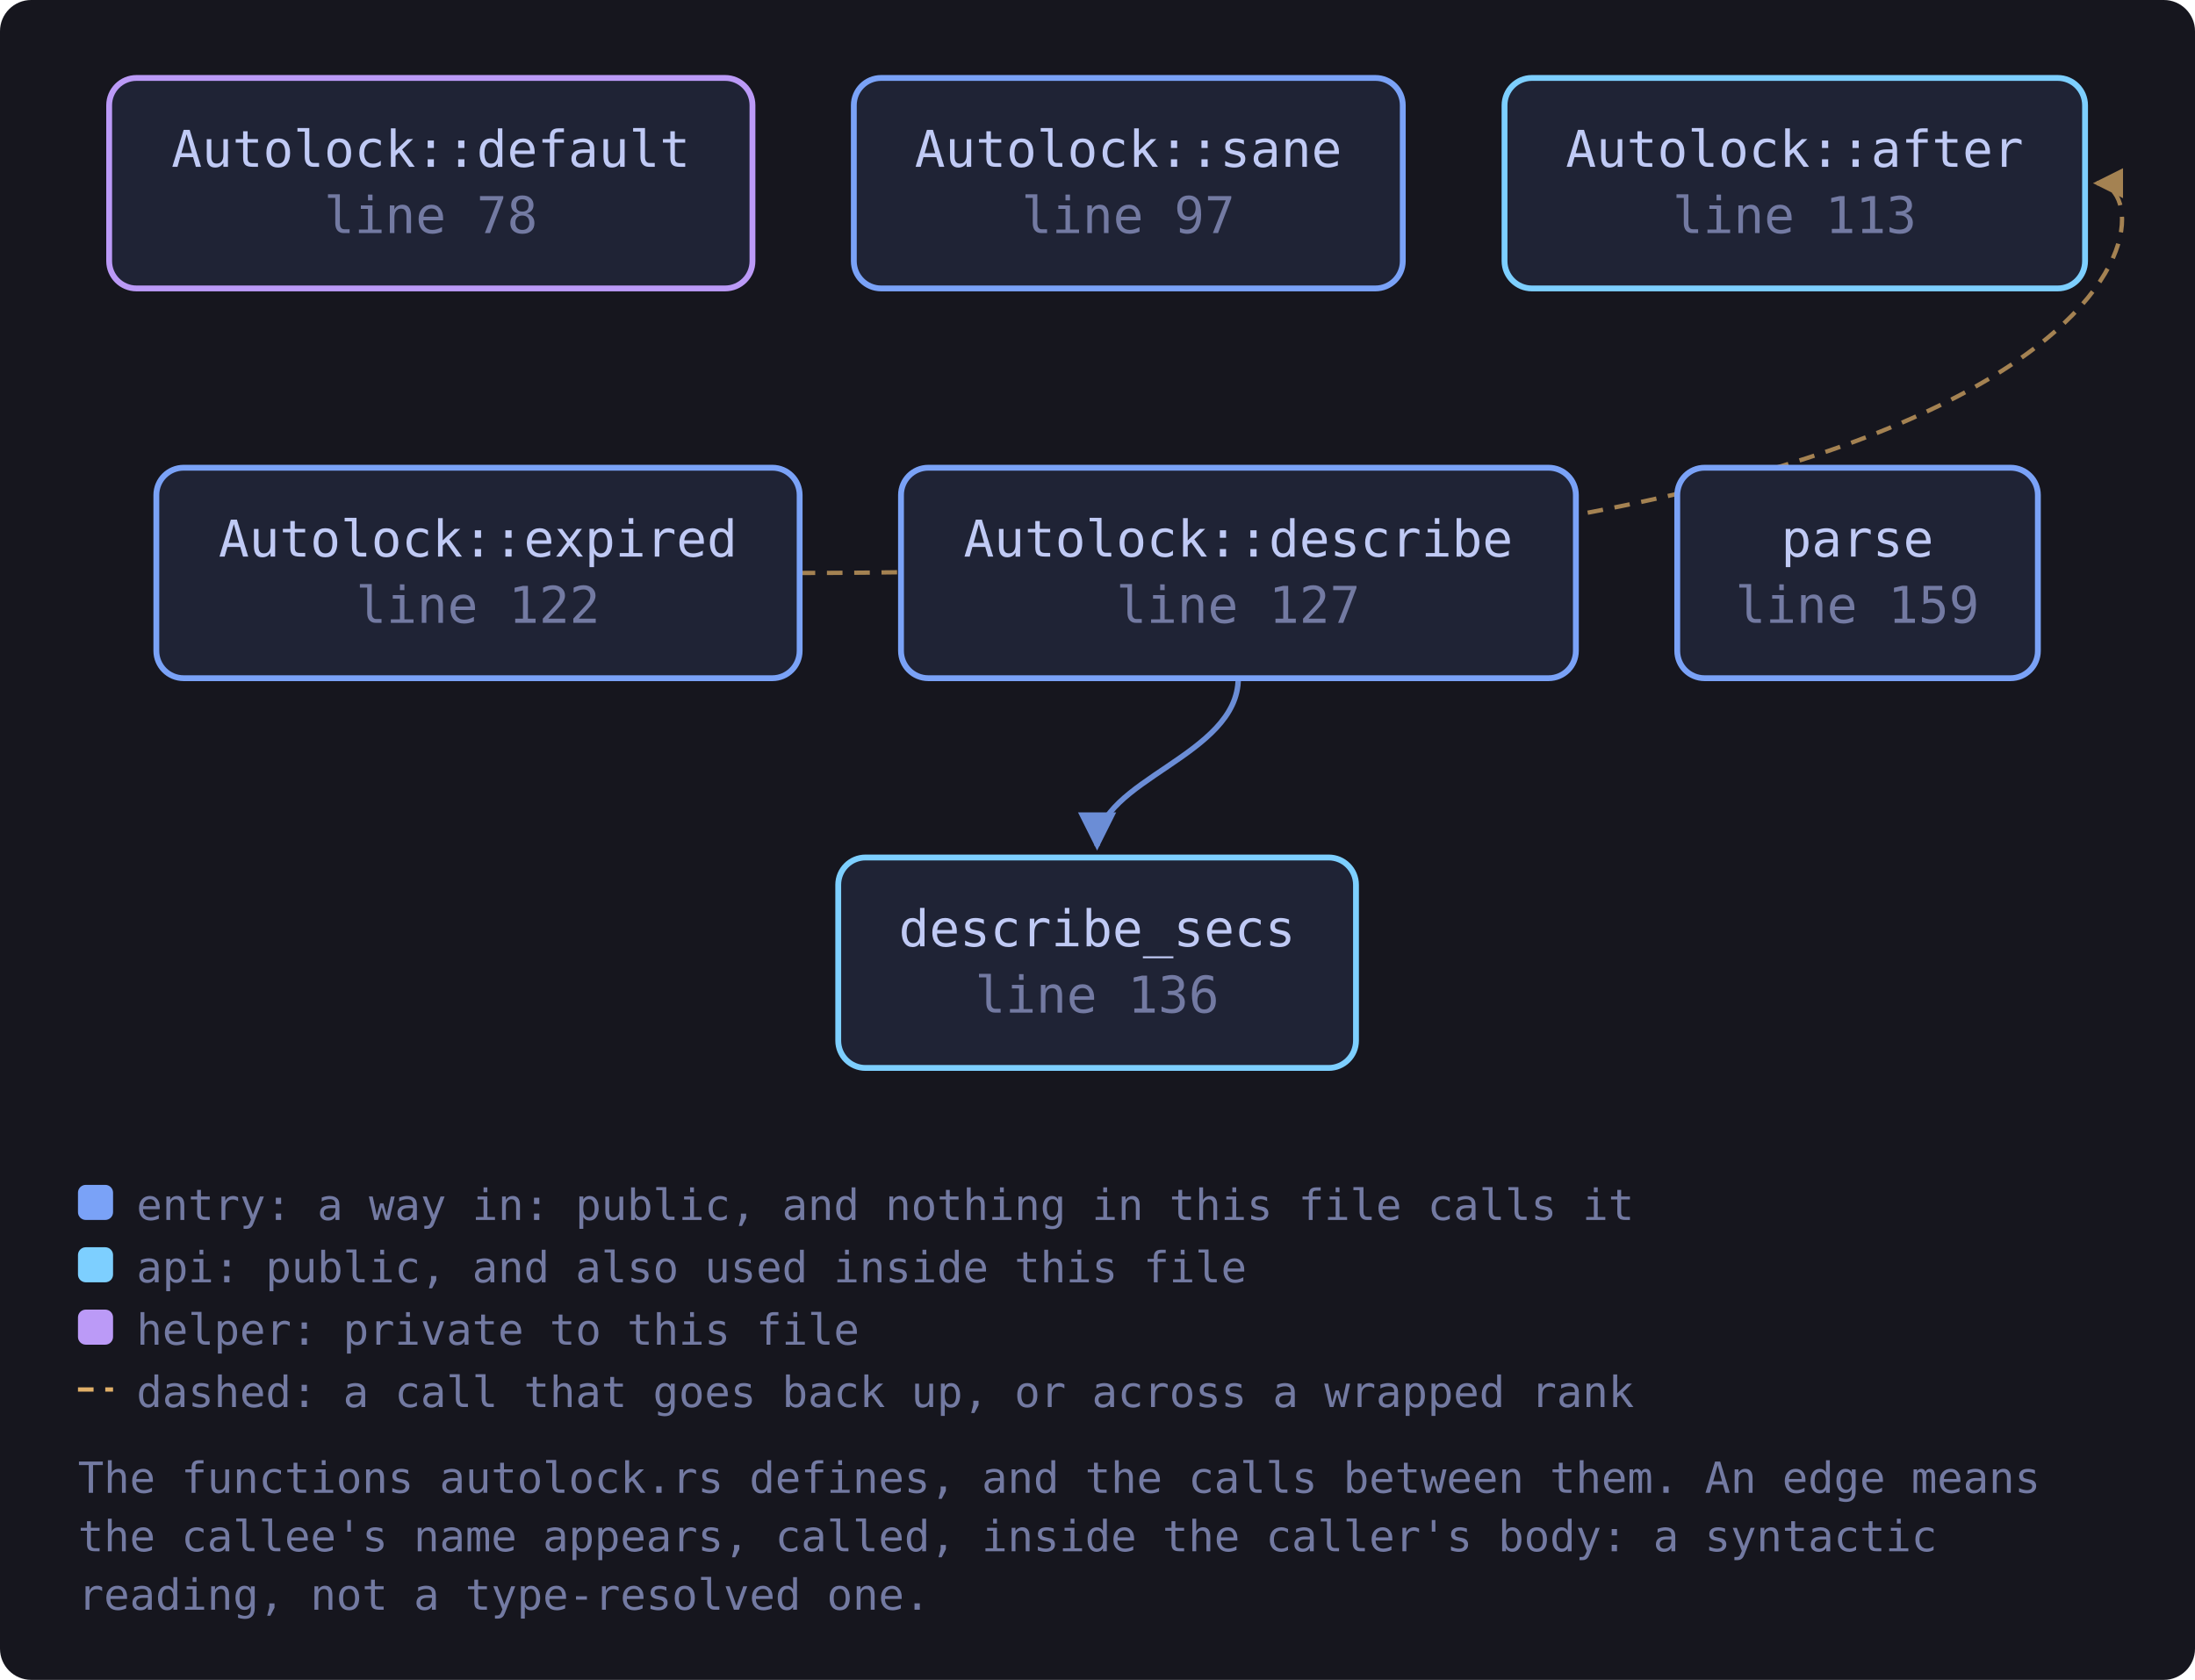
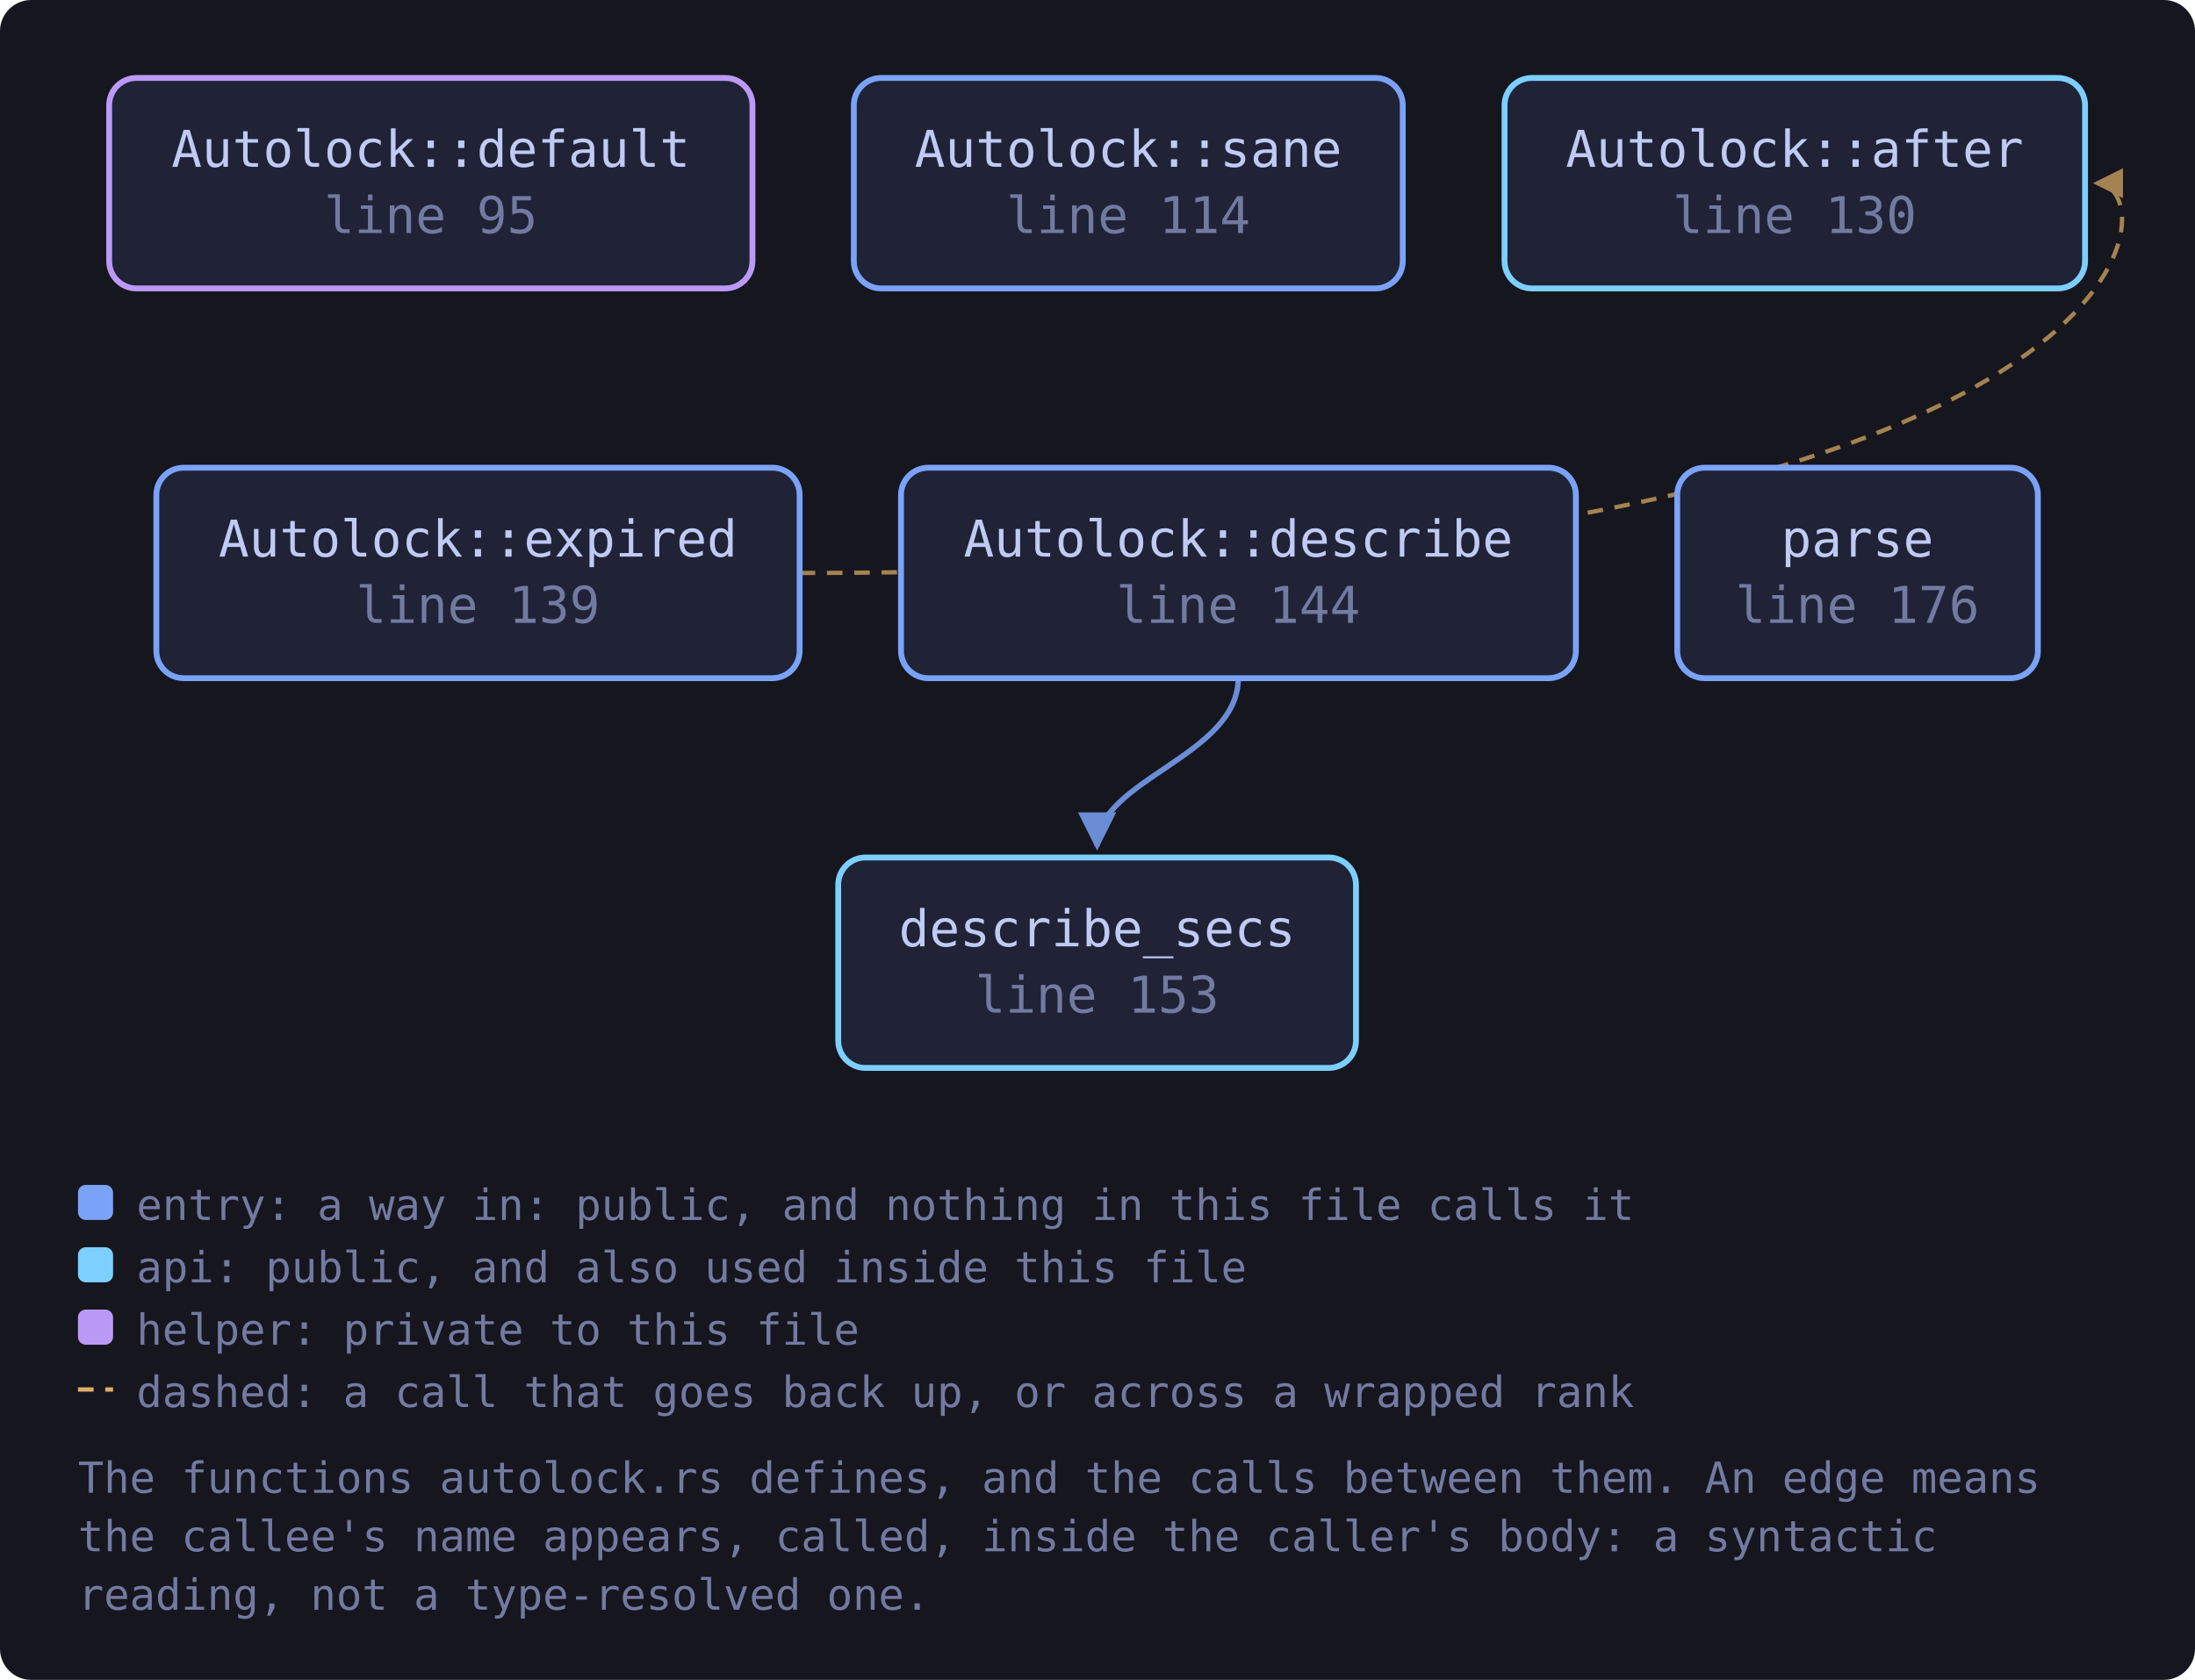
<svg xmlns="http://www.w3.org/2000/svg" viewBox="0 0 563 431" width="563" height="431" style="max-width:100%;height:auto" role="img" aria-label="flowchart">
  <defs>
    <marker id="a-muted" viewBox="0 0 8 8" refX="7" refY="4" markerWidth="7" markerHeight="7" orient="auto-start-reverse">
      <path d="M0 0 L8 4 L0 8 z" fill="var(--muted, #737aa2)" />
    </marker>
    <marker id="a-warn" viewBox="0 0 8 8" refX="7" refY="4" markerWidth="7" markerHeight="7" orient="auto-start-reverse">
      <path d="M0 0 L8 4 L0 8 z" fill="var(--warn, #e0af68)" />
    </marker>
    <marker id="a-accent" viewBox="0 0 8 8" refX="7" refY="4" markerWidth="7" markerHeight="7" orient="auto-start-reverse">
      <path d="M0 0 L8 4 L0 8 z" fill="var(--accent, #7aa2f7)" />
    </marker>
    <marker id="a-cyan" viewBox="0 0 8 8" refX="7" refY="4" markerWidth="7" markerHeight="7" orient="auto-start-reverse">
      <path d="M0 0 L8 4 L0 8 z" fill="var(--cyan, #7dcfff)" />
    </marker>
    <marker id="a-accent-2" viewBox="0 0 8 8" refX="7" refY="4" markerWidth="7" markerHeight="7" orient="auto-start-reverse">
      <path d="M0 0 L8 4 L0 8 z" fill="var(--accent-2, #bb9af7)" />
    </marker>
  </defs>
  <rect x="0" y="0" width="563" height="431" fill="var(--bg-inset, #16161e)" rx="8" />
  <path d="M317.6 174.0 C 317.6 194.0, 281.4 200.0, 281.4 217.0" fill="none" stroke="var(--accent, #7aa2f7)" stroke-width="1.4" opacity="0.85" marker-end="url(#a-accent)" />
  <path d="M205.1 147.0 C 556.8 147.0, 556.8 47.0, 537.8 47.0" fill="none" stroke="var(--warn, #e0af68)" stroke-width="1.1" opacity="0.7" stroke-dasharray="4 3" marker-end="url(#a-warn)" />
-   <a href="https://github.com/tilas01/veilvoice/blob/main/crates/veilvoice-gui/src/autolock.rs#L78" target="_blank" rel="noopener noreferrer">
+   <a href="https://github.com/tilas01/veilvoice/blob/main/crates/veilvoice-gui/src/autolock.rs#L95" target="_blank" rel="noopener noreferrer">
    <rect x="28.0" y="20.0" width="165.0" height="54.0" rx="7" fill="var(--bg-soft, #1f2335)" stroke="var(--accent-2, #bb9af7)" stroke-width="1.5" />
    <text x="110.5" y="42.8" font-family="ui-monospace, SFMono-Regular, Menlo, Consolas, monospace" font-size="13" fill="var(--fg, #c0caf5)" text-anchor="middle">Autolock::default</text>
-     <text x="110.5" y="59.8" font-family="ui-monospace, SFMono-Regular, Menlo, Consolas, monospace" font-size="13" fill="var(--muted, #737aa2)" text-anchor="middle">line 78</text>
+     <text x="110.5" y="59.8" font-family="ui-monospace, SFMono-Regular, Menlo, Consolas, monospace" font-size="13" fill="var(--muted, #737aa2)" text-anchor="middle">line 95</text>
  </a>
-   <a href="https://github.com/tilas01/veilvoice/blob/main/crates/veilvoice-gui/src/autolock.rs#L97" target="_blank" rel="noopener noreferrer">
+   <a href="https://github.com/tilas01/veilvoice/blob/main/crates/veilvoice-gui/src/autolock.rs#L114" target="_blank" rel="noopener noreferrer">
    <rect x="219.0" y="20.0" width="140.8" height="54.0" rx="7" fill="var(--bg-soft, #1f2335)" stroke="var(--accent, #7aa2f7)" stroke-width="1.5" />
    <text x="289.4" y="42.8" font-family="ui-monospace, SFMono-Regular, Menlo, Consolas, monospace" font-size="13" fill="var(--fg, #c0caf5)" text-anchor="middle">Autolock::sane</text>
-     <text x="289.4" y="59.8" font-family="ui-monospace, SFMono-Regular, Menlo, Consolas, monospace" font-size="13" fill="var(--muted, #737aa2)" text-anchor="middle">line 97</text>
+     <text x="289.4" y="59.8" font-family="ui-monospace, SFMono-Regular, Menlo, Consolas, monospace" font-size="13" fill="var(--muted, #737aa2)" text-anchor="middle">line 114</text>
  </a>
-   <a href="https://github.com/tilas01/veilvoice/blob/main/crates/veilvoice-gui/src/autolock.rs#L113" target="_blank" rel="noopener noreferrer">
+   <a href="https://github.com/tilas01/veilvoice/blob/main/crates/veilvoice-gui/src/autolock.rs#L130" target="_blank" rel="noopener noreferrer">
    <rect x="385.9" y="20.0" width="148.9" height="54.0" rx="7" fill="var(--bg-soft, #1f2335)" stroke="var(--cyan, #7dcfff)" stroke-width="1.5" />
    <text x="460.3" y="42.8" font-family="ui-monospace, SFMono-Regular, Menlo, Consolas, monospace" font-size="13" fill="var(--fg, #c0caf5)" text-anchor="middle">Autolock::after</text>
-     <text x="460.3" y="59.8" font-family="ui-monospace, SFMono-Regular, Menlo, Consolas, monospace" font-size="13" fill="var(--muted, #737aa2)" text-anchor="middle">line 113</text>
+     <text x="460.3" y="59.8" font-family="ui-monospace, SFMono-Regular, Menlo, Consolas, monospace" font-size="13" fill="var(--muted, #737aa2)" text-anchor="middle">line 130</text>
  </a>
-   <a href="https://github.com/tilas01/veilvoice/blob/main/crates/veilvoice-gui/src/autolock.rs#L122" target="_blank" rel="noopener noreferrer">
+   <a href="https://github.com/tilas01/veilvoice/blob/main/crates/veilvoice-gui/src/autolock.rs#L139" target="_blank" rel="noopener noreferrer">
    <rect x="40.1" y="120.0" width="165.0" height="54.0" rx="7" fill="var(--bg-soft, #1f2335)" stroke="var(--accent, #7aa2f7)" stroke-width="1.5" />
    <text x="122.6" y="142.8" font-family="ui-monospace, SFMono-Regular, Menlo, Consolas, monospace" font-size="13" fill="var(--fg, #c0caf5)" text-anchor="middle">Autolock::expired</text>
-     <text x="122.6" y="159.8" font-family="ui-monospace, SFMono-Regular, Menlo, Consolas, monospace" font-size="13" fill="var(--muted, #737aa2)" text-anchor="middle">line 122</text>
+     <text x="122.6" y="159.8" font-family="ui-monospace, SFMono-Regular, Menlo, Consolas, monospace" font-size="13" fill="var(--muted, #737aa2)" text-anchor="middle">line 139</text>
  </a>
-   <a href="https://github.com/tilas01/veilvoice/blob/main/crates/veilvoice-gui/src/autolock.rs#L127" target="_blank" rel="noopener noreferrer">
+   <a href="https://github.com/tilas01/veilvoice/blob/main/crates/veilvoice-gui/src/autolock.rs#L144" target="_blank" rel="noopener noreferrer">
    <rect x="231.1" y="120.0" width="173.1" height="54.0" rx="7" fill="var(--bg-soft, #1f2335)" stroke="var(--accent, #7aa2f7)" stroke-width="1.5" />
    <text x="317.6" y="142.8" font-family="ui-monospace, SFMono-Regular, Menlo, Consolas, monospace" font-size="13" fill="var(--fg, #c0caf5)" text-anchor="middle">Autolock::describe</text>
-     <text x="317.6" y="159.8" font-family="ui-monospace, SFMono-Regular, Menlo, Consolas, monospace" font-size="13" fill="var(--muted, #737aa2)" text-anchor="middle">line 127</text>
+     <text x="317.6" y="159.8" font-family="ui-monospace, SFMono-Regular, Menlo, Consolas, monospace" font-size="13" fill="var(--muted, #737aa2)" text-anchor="middle">line 144</text>
  </a>
-   <a href="https://github.com/tilas01/veilvoice/blob/main/crates/veilvoice-gui/src/autolock.rs#L136" target="_blank" rel="noopener noreferrer">
+   <a href="https://github.com/tilas01/veilvoice/blob/main/crates/veilvoice-gui/src/autolock.rs#L153" target="_blank" rel="noopener noreferrer">
    <rect x="215.0" y="220.0" width="132.8" height="54.0" rx="7" fill="var(--bg-soft, #1f2335)" stroke="var(--cyan, #7dcfff)" stroke-width="1.5" />
    <text x="281.4" y="242.8" font-family="ui-monospace, SFMono-Regular, Menlo, Consolas, monospace" font-size="13" fill="var(--fg, #c0caf5)" text-anchor="middle">describe_secs</text>
-     <text x="281.4" y="259.8" font-family="ui-monospace, SFMono-Regular, Menlo, Consolas, monospace" font-size="13" fill="var(--muted, #737aa2)" text-anchor="middle">line 136</text>
+     <text x="281.4" y="259.8" font-family="ui-monospace, SFMono-Regular, Menlo, Consolas, monospace" font-size="13" fill="var(--muted, #737aa2)" text-anchor="middle">line 153</text>
  </a>
-   <a href="https://github.com/tilas01/veilvoice/blob/main/crates/veilvoice-gui/src/autolock.rs#L159" target="_blank" rel="noopener noreferrer">
+   <a href="https://github.com/tilas01/veilvoice/blob/main/crates/veilvoice-gui/src/autolock.rs#L176" target="_blank" rel="noopener noreferrer">
    <rect x="430.2" y="120.0" width="92.5" height="54.0" rx="7" fill="var(--bg-soft, #1f2335)" stroke="var(--accent, #7aa2f7)" stroke-width="1.5" />
    <text x="476.4" y="142.8" font-family="ui-monospace, SFMono-Regular, Menlo, Consolas, monospace" font-size="13" fill="var(--fg, #c0caf5)" text-anchor="middle">parse</text>
-     <text x="476.4" y="159.8" font-family="ui-monospace, SFMono-Regular, Menlo, Consolas, monospace" font-size="13" fill="var(--muted, #737aa2)" text-anchor="middle">line 159</text>
+     <text x="476.4" y="159.8" font-family="ui-monospace, SFMono-Regular, Menlo, Consolas, monospace" font-size="13" fill="var(--muted, #737aa2)" text-anchor="middle">line 176</text>
  </a>
  <rect x="20.0" y="304.0" width="9" height="9" rx="2" fill="var(--accent, #7aa2f7)" />
  <text x="35.0" y="313.0" font-family="ui-monospace, SFMono-Regular, Menlo, Consolas, monospace" font-size="11" fill="var(--muted, #737aa2)">entry: a way in: public, and nothing in this file calls it</text>
  <rect x="20.0" y="320.0" width="9" height="9" rx="2" fill="var(--cyan, #7dcfff)" />
  <text x="35.0" y="329.0" font-family="ui-monospace, SFMono-Regular, Menlo, Consolas, monospace" font-size="11" fill="var(--muted, #737aa2)">api: public, and also used inside this file</text>
  <rect x="20.0" y="336.0" width="9" height="9" rx="2" fill="var(--accent-2, #bb9af7)" />
  <text x="35.0" y="345.0" font-family="ui-monospace, SFMono-Regular, Menlo, Consolas, monospace" font-size="11" fill="var(--muted, #737aa2)">helper: private to this file</text>
  <path d="M20.0 356.5 L29.0 356.5" stroke="var(--warn, #e0af68)" stroke-width="1.1" stroke-dasharray="4 3" />
  <text x="35.0" y="361.0" font-family="ui-monospace, SFMono-Regular, Menlo, Consolas, monospace" font-size="11" fill="var(--muted, #737aa2)">dashed: a call that goes back up, or across a wrapped rank</text>
  <text x="20.0" y="383.0" font-family="ui-monospace, SFMono-Regular, Menlo, Consolas, monospace" font-size="11" fill="var(--muted, #737aa2)">The functions autolock.rs defines, and the calls between them. An edge means</text>
  <text x="20.0" y="398.0" font-family="ui-monospace, SFMono-Regular, Menlo, Consolas, monospace" font-size="11" fill="var(--muted, #737aa2)">the callee's name appears, called, inside the caller's body: a syntactic</text>
  <text x="20.0" y="413.0" font-family="ui-monospace, SFMono-Regular, Menlo, Consolas, monospace" font-size="11" fill="var(--muted, #737aa2)">reading, not a type-resolved one.</text>
</svg>
